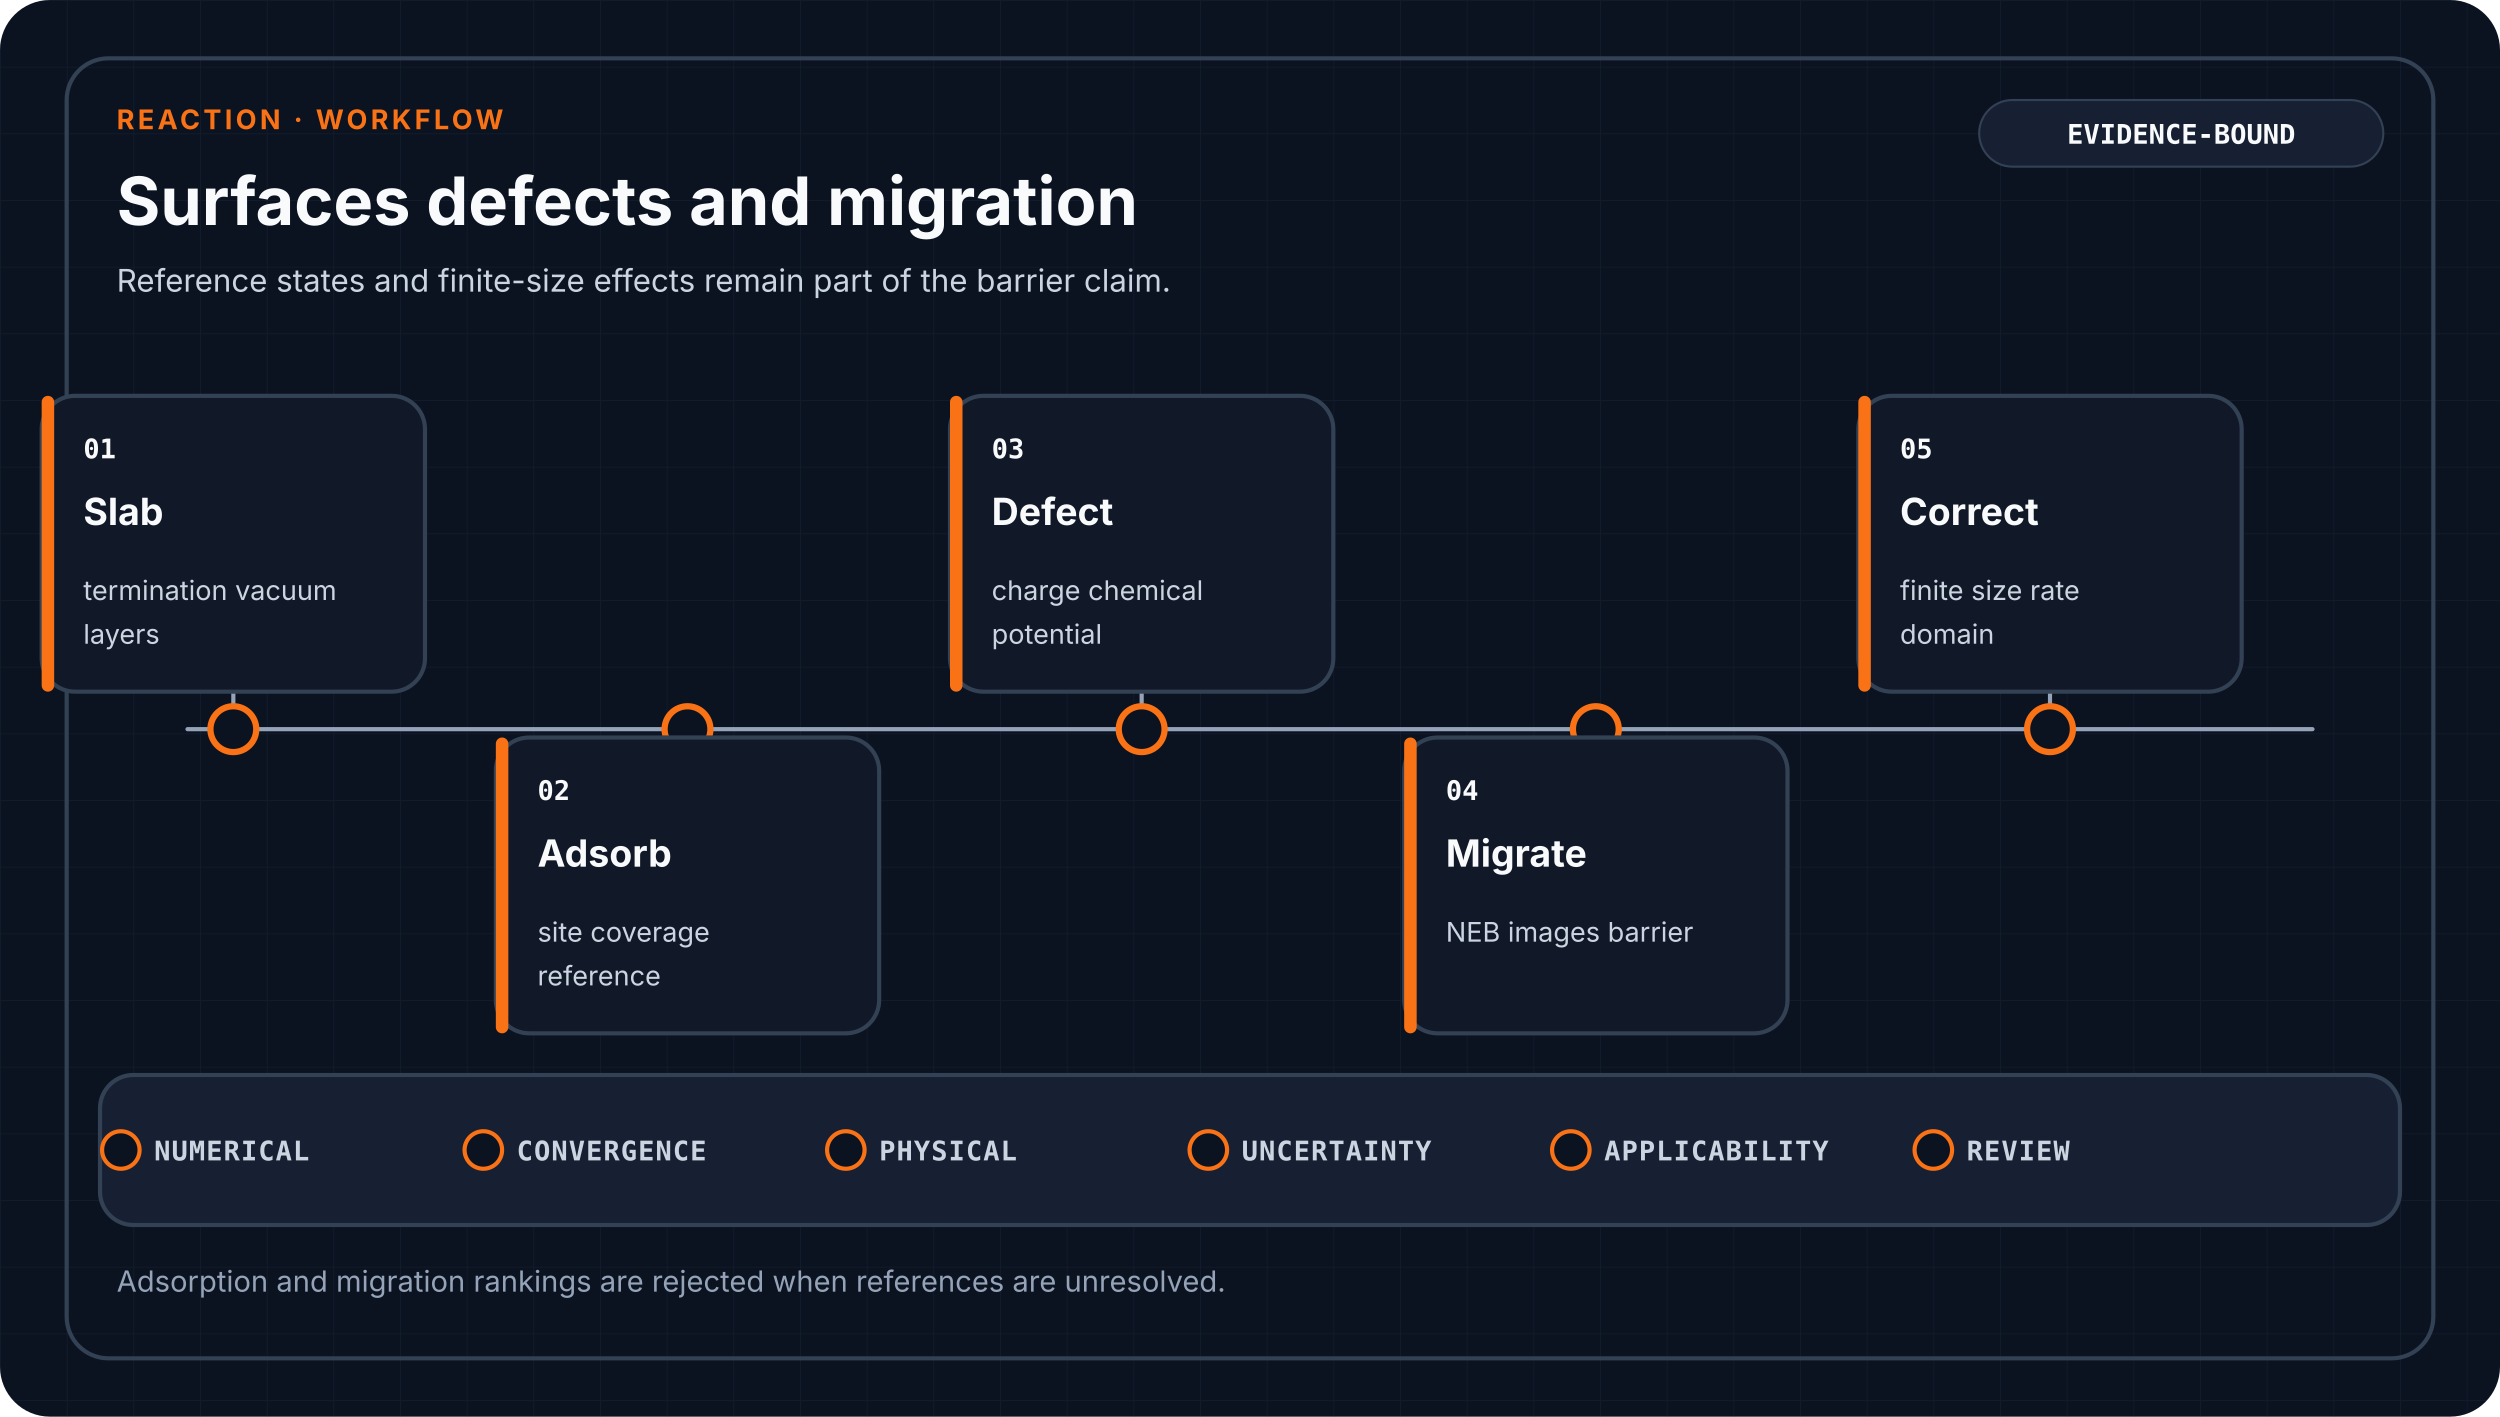
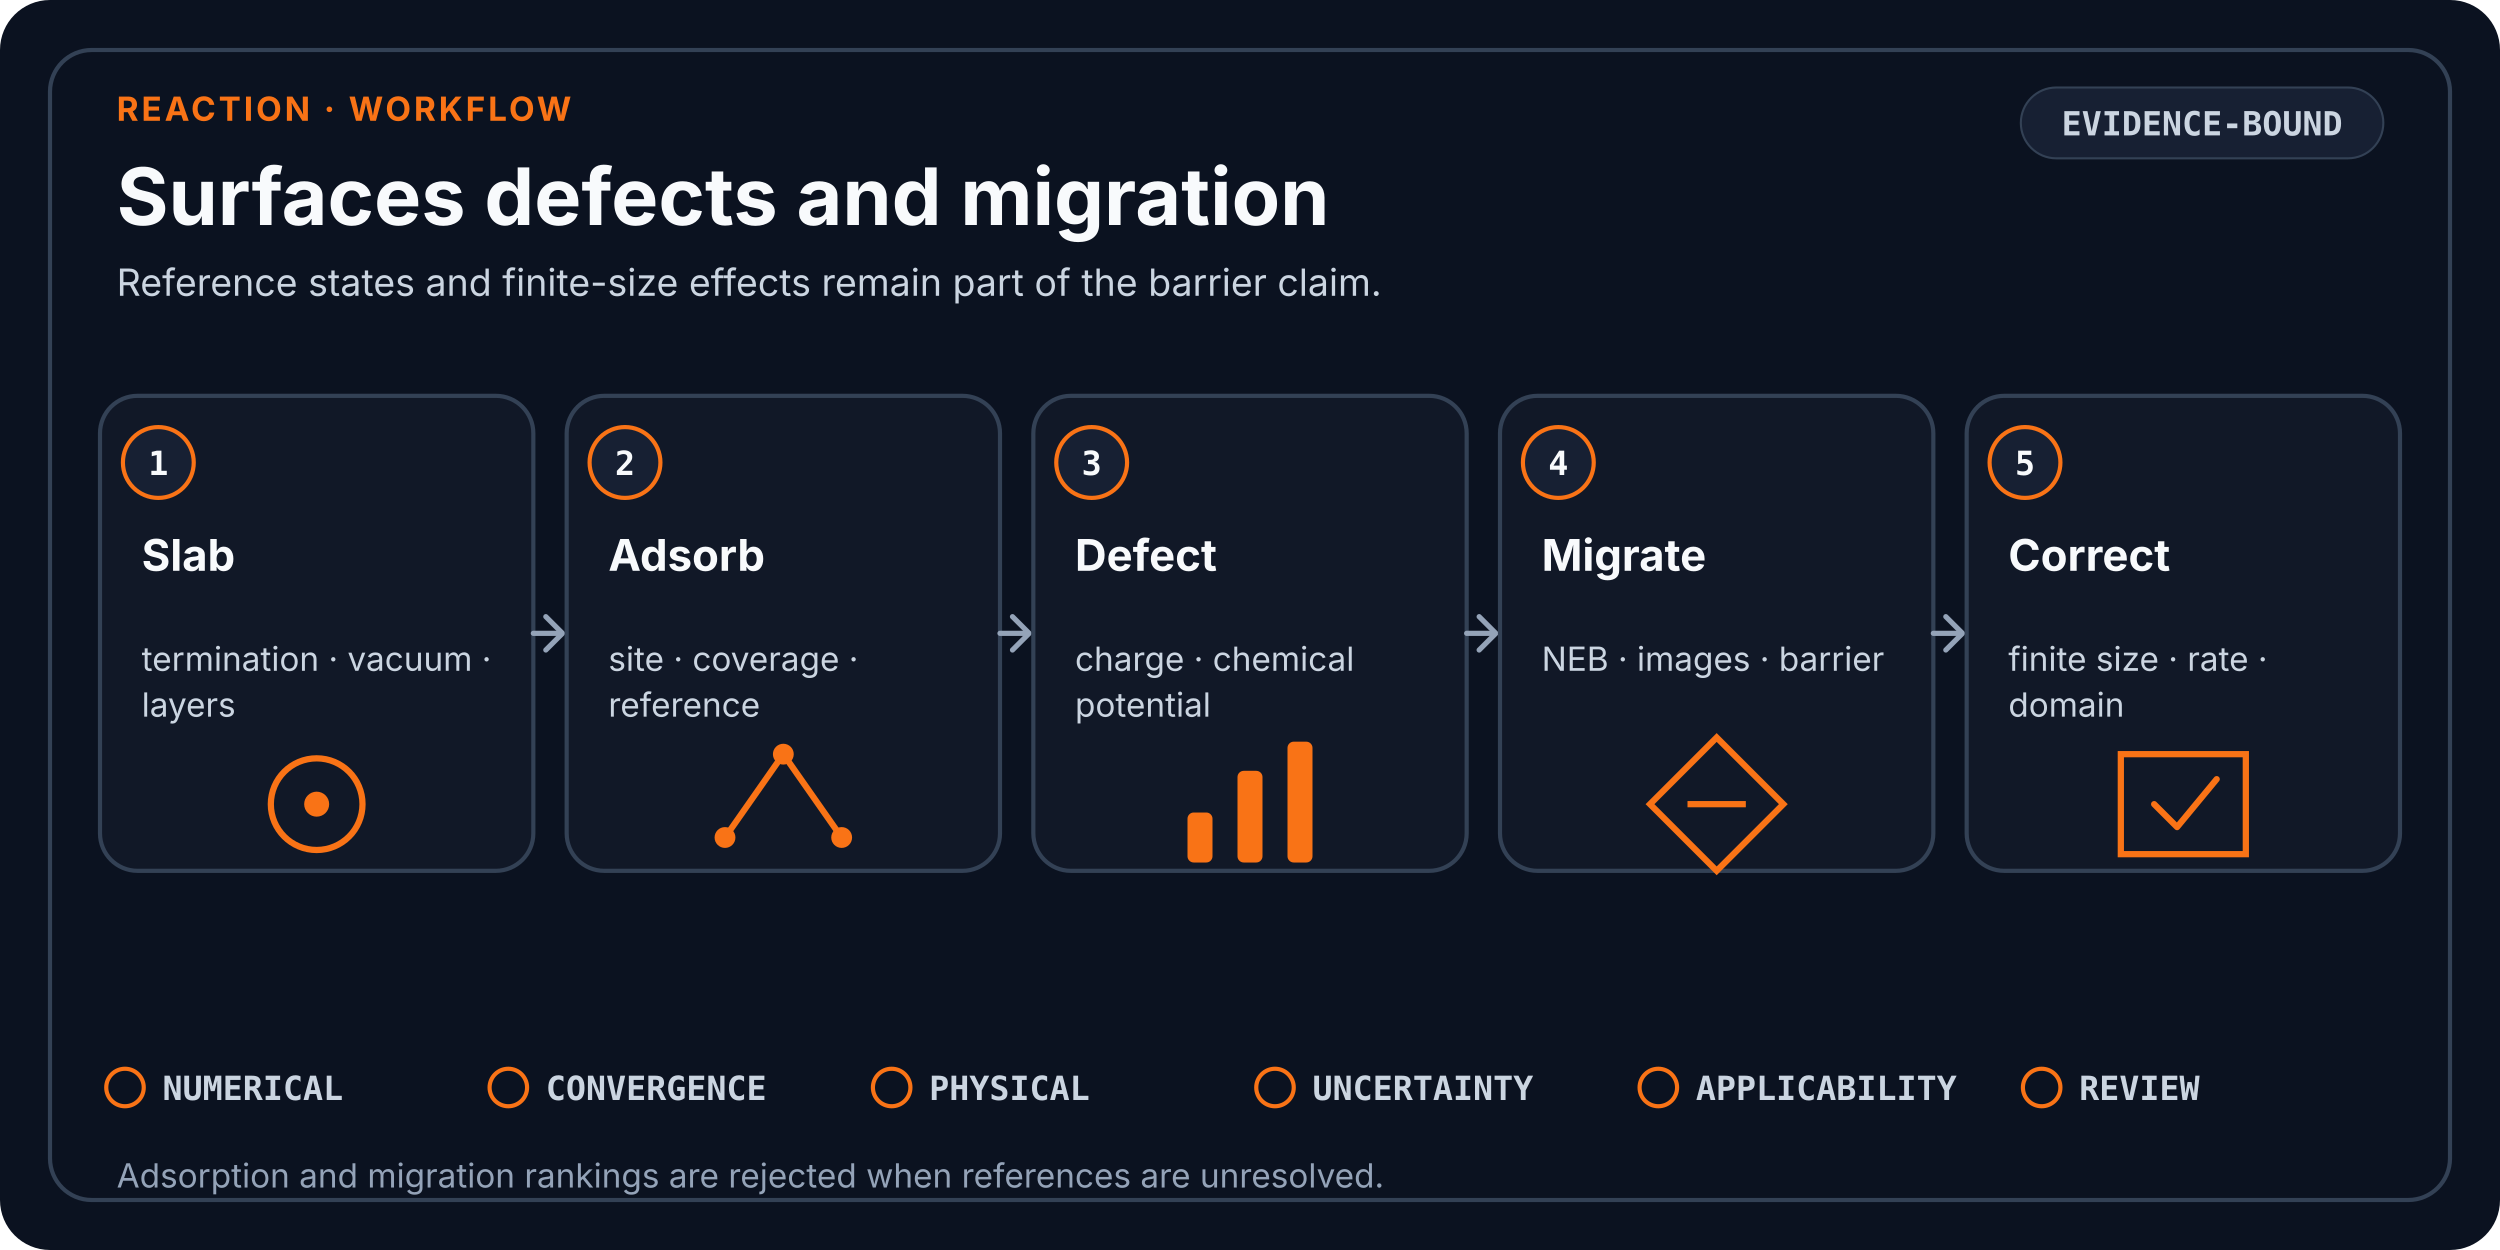
- <svg xmlns="http://www.w3.org/2000/svg" viewBox="0 0 1200 680" role="img" aria-labelledby="title desc" data-design-system="uiux-pro-max-scientific-swiss-v2" data-family="reaction" data-layout="workflow">
-   <defs>
-     <pattern id="grid" width="32" height="32" patternUnits="userSpaceOnUse">
-       <path d="M32 0H0V32" fill="none" stroke="#334155" stroke-width="1" opacity="0.18" />
-     </pattern>
-   </defs>
+ <svg xmlns="http://www.w3.org/2000/svg" viewBox="0 0 1200 600" role="img" aria-labelledby="title desc" data-design-system="uiux-pro-max-scientific-swiss-v3" data-layout="workflow" data-family="reaction">
  <style>
-     .eyebrow { fill: #F97316; font-family: ui-sans-serif, system-ui, -apple-system, Segoe UI, sans-serif; font-size: 13px; font-weight: 700; letter-spacing: 1.6px; }
-     .heading { fill: #F8FAFC; font-family: ui-sans-serif, system-ui, -apple-system, Segoe UI, sans-serif; font-size: 32px; font-weight: 700; }
-     .subtitle { fill: #CBD5E1; font-family: ui-sans-serif, system-ui, -apple-system, Segoe UI, sans-serif; font-size: 15px; font-weight: 400; }
-     .stage { fill: #F8FAFC; font-family: ui-sans-serif, system-ui, -apple-system, Segoe UI, sans-serif; font-size: 18px; font-weight: 650; }
-     .detail { fill: #CBD5E1; font-family: ui-sans-serif, system-ui, -apple-system, Segoe UI, sans-serif; font-size: 13px; font-weight: 400; }
-     .mono { fill: #F8FAFC; font-family: ui-monospace, SFMono-Regular, Consolas, monospace; font-size: 13px; font-weight: 700; }
-     .gate { fill: #CBD5E1; font-family: ui-monospace, SFMono-Regular, Consolas, monospace; font-size: 13px; font-weight: 650; letter-spacing: 0.5px; }
-     .footer { fill: #94A3B8; font-family: ui-sans-serif, system-ui, -apple-system, Segoe UI, sans-serif; font-size: 14px; font-weight: 400; }
+     .eyebrow { fill: #F97316; font-family: ui-sans-serif, system-ui, -apple-system, Segoe UI, sans-serif; font-size: 16px; font-weight: 700; letter-spacing: 1.4px; }
+     .heading { fill: #F8FAFC; font-family: ui-sans-serif, system-ui, -apple-system, Segoe UI, sans-serif; font-size: 38px; font-weight: 700; }
+     .subtitle { fill: #CBD5E1; font-family: ui-sans-serif, system-ui, -apple-system, Segoe UI, sans-serif; font-size: 18px; font-weight: 400; }
    .card { fill: #111827; stroke: #334155; stroke-width: 2; }
    .raised { fill: #172033; stroke: #334155; stroke-width: 2; }
-     .link { fill: none; stroke: #94A3B8; stroke-width: 2; stroke-linecap: round; stroke-linejoin: round; }
+     .index { fill: #F8FAFC; font-family: ui-monospace, SFMono-Regular, Consolas, monospace; font-size: 16px; font-weight: 700; }
+     .stage { fill: #F8FAFC; font-family: ui-sans-serif, system-ui, -apple-system, Segoe UI, sans-serif; font-size: 21px; font-weight: 650; }
+     .detail { fill: #CBD5E1; font-family: ui-sans-serif, system-ui, -apple-system, Segoe UI, sans-serif; font-size: 16px; font-weight: 400; }
+     .mono { fill: #CBD5E1; font-family: ui-monospace, SFMono-Regular, Consolas, monospace; font-size: 16px; font-weight: 650; }
+     .gate { fill: #CBD5E1; font-family: ui-monospace, SFMono-Regular, Consolas, monospace; font-size: 16px; font-weight: 650; }
+     .footer { fill: #94A3B8; font-family: ui-sans-serif, system-ui, -apple-system, Segoe UI, sans-serif; font-size: 16px; font-weight: 400; }
+     .line { fill: none; stroke: #94A3B8; stroke-width: 2.5; stroke-linecap: round; stroke-linejoin: round; }
  </style>
-   <rect width="1200" height="680" rx="24" fill="#0B1220" />
-   <rect width="1200" height="680" rx="24" fill="url(#grid)" />
-   <rect x="32" y="28" width="1136" height="624" rx="20" fill="none" stroke="#334155" stroke-width="2" />
-   <text x="56" y="62" class="eyebrow">REACTION · WORKFLOW</text>
+   <rect width="1200" height="600" rx="24" fill="#0B1220" />
+   <rect x="24" y="24" width="1152" height="552" rx="20" fill="none" stroke="#334155" stroke-width="2" />
+   <text x="56" y="58" class="eyebrow">REACTION · WORKFLOW</text>
  <text x="56" y="108" class="heading">Surfaces defects and migration</text>
-   <text x="56.0" y="140.0" text-anchor="start" class="subtitle">
+   <text x="56.0" y="142.0" text-anchor="start" class="subtitle">
    <tspan x="56.0" dy="0">Reference states and finite-size effects remain part of the barrier claim.</tspan>
  </text>
-   <rect x="950" y="48" width="194" height="32" rx="16" fill="#172033" stroke="#334155" />
-   <text x="1047" y="69" text-anchor="middle" class="mono">EVIDENCE-BOUND</text>
-   <path d="M90 350H1110" class="link" />
-   <path d="M112 350V332" class="link" />
-   <circle cx="112" cy="350" r="11" fill="#0B1220" stroke="#F97316" stroke-width="3" />
-   <rect x="20" y="190" width="184" height="142" rx="16" class="card" />
-   <rect x="20" y="190" width="6" height="142" rx="3" fill="#F97316" />
-   <text x="40" y="220" class="mono">01</text>
-   <text x="40.0" y="252.0" text-anchor="start" class="stage">
-     <tspan x="40.0" dy="0">Slab</tspan>
+   <rect x="970" y="42" width="174" height="34" rx="17" fill="#172033" stroke="#334155" />
+   <text x="1057" y="65" text-anchor="middle" class="mono">EVIDENCE-BOUND</text>
+   <rect x="48" y="190" width="208" height="228" rx="18" class="card" />
+   <circle cx="76" cy="222" r="17" fill="#172033" stroke="#F97316" stroke-width="2" />
+   <text x="76" y="228" text-anchor="middle" class="index">1</text>
+   <text x="68.0" y="274.0" text-anchor="start" class="stage">
+     <tspan x="68.0" dy="0">Slab</tspan>
  </text>
-   <text x="40.0" y="288.0" text-anchor="start" class="detail">
-     <tspan x="40.0" dy="0">termination vacuum</tspan>
-     <tspan x="40.0" dy="21">layers</tspan>
+   <text x="68.0" y="322.0" text-anchor="start" class="detail">
+     <tspan x="68.0" dy="0">termination · vacuum ·</tspan>
+     <tspan x="68.0" dy="22">layers</tspan>
  </text>
-   <path d="M330 350V354" class="link" />
-   <circle cx="330" cy="350" r="11" fill="#0B1220" stroke="#F97316" stroke-width="3" />
-   <rect x="238" y="354" width="184" height="142" rx="16" class="card" />
-   <rect x="238" y="354" width="6" height="142" rx="3" fill="#F97316" />
-   <text x="258" y="384" class="mono">02</text>
-   <text x="258.0" y="416.0" text-anchor="start" class="stage">
-     <tspan x="258.0" dy="0">Adsorb</tspan>
+   <circle cx="152.0" cy="386.0" r="22" fill="none" stroke="#F97316" stroke-width="3" />
+   <circle cx="152.0" cy="386.0" r="6" fill="#F97316" />
+   <path d="M256 304H268" class="line" />
+   <path d="M262 296L270 304L262 312" class="line" />
+   <rect x="272" y="190" width="208" height="228" rx="18" class="card" />
+   <circle cx="300" cy="222" r="17" fill="#172033" stroke="#F97316" stroke-width="2" />
+   <text x="300" y="228" text-anchor="middle" class="index">2</text>
+   <text x="292.0" y="274.0" text-anchor="start" class="stage">
+     <tspan x="292.0" dy="0">Adsorb</tspan>
  </text>
-   <text x="258.0" y="452.0" text-anchor="start" class="detail">
-     <tspan x="258.0" dy="0">site coverage</tspan>
-     <tspan x="258.0" dy="21">reference</tspan>
+   <text x="292.0" y="322.0" text-anchor="start" class="detail">
+     <tspan x="292.0" dy="0">site · coverage ·</tspan>
+     <tspan x="292.0" dy="22">reference</tspan>
  </text>
-   <path d="M548 350V332" class="link" />
-   <circle cx="548" cy="350" r="11" fill="#0B1220" stroke="#F97316" stroke-width="3" />
-   <rect x="456" y="190" width="184" height="142" rx="16" class="card" />
-   <rect x="456" y="190" width="6" height="142" rx="3" fill="#F97316" />
-   <text x="476" y="220" class="mono">03</text>
-   <text x="476.0" y="252.0" text-anchor="start" class="stage">
-     <tspan x="476.0" dy="0">Defect</tspan>
+   <path d="M348.0 402.0L376.0 362.0L404.0 402.0" fill="none" stroke="#F97316" stroke-width="3" />
+   <circle cx="348.0" cy="402.0" r="5" fill="#F97316" />
+   <circle cx="376.0" cy="362.0" r="5" fill="#F97316" />
+   <circle cx="404.0" cy="402.0" r="5" fill="#F97316" />
+   <path d="M480 304H492" class="line" />
+   <path d="M486 296L494 304L486 312" class="line" />
+   <rect x="496" y="190" width="208" height="228" rx="18" class="card" />
+   <circle cx="524" cy="222" r="17" fill="#172033" stroke="#F97316" stroke-width="2" />
+   <text x="524" y="228" text-anchor="middle" class="index">3</text>
+   <text x="516.0" y="274.0" text-anchor="start" class="stage">
+     <tspan x="516.0" dy="0">Defect</tspan>
  </text>
-   <text x="476.0" y="288.0" text-anchor="start" class="detail">
-     <tspan x="476.0" dy="0">charge chemical</tspan>
-     <tspan x="476.0" dy="21">potential</tspan>
+   <text x="516.0" y="322.0" text-anchor="start" class="detail">
+     <tspan x="516.0" dy="0">charge · chemical</tspan>
+     <tspan x="516.0" dy="22">potential</tspan>
  </text>
-   <path d="M766 350V354" class="link" />
-   <circle cx="766" cy="350" r="11" fill="#0B1220" stroke="#F97316" stroke-width="3" />
-   <rect x="674" y="354" width="184" height="142" rx="16" class="card" />
-   <rect x="674" y="354" width="6" height="142" rx="3" fill="#F97316" />
-   <text x="694" y="384" class="mono">04</text>
-   <text x="694.0" y="416.0" text-anchor="start" class="stage">
-     <tspan x="694.0" dy="0">Migrate</tspan>
+   <rect x="570.0" y="390.0" width="12" height="24" rx="3" fill="#F97316" />
+   <rect x="594.0" y="370.0" width="12" height="44" rx="3" fill="#F97316" />
+   <rect x="618.0" y="356.0" width="12" height="58" rx="3" fill="#F97316" />
+   <path d="M704 304H716" class="line" />
+   <path d="M710 296L718 304L710 312" class="line" />
+   <rect x="720" y="190" width="208" height="228" rx="18" class="card" />
+   <circle cx="748" cy="222" r="17" fill="#172033" stroke="#F97316" stroke-width="2" />
+   <text x="748" y="228" text-anchor="middle" class="index">4</text>
+   <text x="740.0" y="274.0" text-anchor="start" class="stage">
+     <tspan x="740.0" dy="0">Migrate</tspan>
  </text>
-   <text x="694.0" y="452.0" text-anchor="start" class="detail">
-     <tspan x="694.0" dy="0">NEB images barrier</tspan>
+   <text x="740.0" y="322.0" text-anchor="start" class="detail">
+     <tspan x="740.0" dy="0">NEB · images · barrier</tspan>
  </text>
-   <path d="M984 350V332" class="link" />
-   <circle cx="984" cy="350" r="11" fill="#0B1220" stroke="#F97316" stroke-width="3" />
-   <rect x="892" y="190" width="184" height="142" rx="16" class="card" />
-   <rect x="892" y="190" width="6" height="142" rx="3" fill="#F97316" />
-   <text x="912" y="220" class="mono">05</text>
-   <text x="912.0" y="252.0" text-anchor="start" class="stage">
-     <tspan x="912.0" dy="0">Correct</tspan>
+   <path d="M824.0 354.0L856.0 386.0L824.0 418.0L792.0 386.0Z" fill="none" stroke="#F97316" stroke-width="3" />
+   <path d="M810.0 386.0H838.0" stroke="#F97316" stroke-width="3" />
+   <path d="M928 304H940" class="line" />
+   <path d="M934 296L942 304L934 312" class="line" />
+   <rect x="944" y="190" width="208" height="228" rx="18" class="card" />
+   <circle cx="972" cy="222" r="17" fill="#172033" stroke="#F97316" stroke-width="2" />
+   <text x="972" y="228" text-anchor="middle" class="index">5</text>
+   <text x="964.0" y="274.0" text-anchor="start" class="stage">
+     <tspan x="964.0" dy="0">Correct</tspan>
  </text>
-   <text x="912.0" y="288.0" text-anchor="start" class="detail">
-     <tspan x="912.0" dy="0">finite size rate</tspan>
-     <tspan x="912.0" dy="21">domain</tspan>
+   <text x="964.0" y="322.0" text-anchor="start" class="detail">
+     <tspan x="964.0" dy="0">finite size · rate ·</tspan>
+     <tspan x="964.0" dy="22">domain</tspan>
  </text>
-   <rect x="48" y="516" width="1104" height="72" rx="16" class="raised" />
-   <circle cx="58" cy="552" r="9" fill="#0B1220" stroke="#F97316" stroke-width="2" />
-   <text x="74" y="557" class="gate">NUMERICAL</text>
-   <circle cx="232" cy="552" r="9" fill="#0B1220" stroke="#F97316" stroke-width="2" />
-   <text x="248" y="557" class="gate">CONVERGENCE</text>
-   <circle cx="406" cy="552" r="9" fill="#0B1220" stroke="#F97316" stroke-width="2" />
-   <text x="422" y="557" class="gate">PHYSICAL</text>
-   <circle cx="580" cy="552" r="9" fill="#0B1220" stroke="#F97316" stroke-width="2" />
-   <text x="596" y="557" class="gate">UNCERTAINTY</text>
-   <circle cx="754" cy="552" r="9" fill="#0B1220" stroke="#F97316" stroke-width="2" />
-   <text x="770" y="557" class="gate">APPLICABILITY</text>
-   <circle cx="928" cy="552" r="9" fill="#0B1220" stroke="#F97316" stroke-width="2" />
-   <text x="944" y="557" class="gate">REVIEW</text>
-   <text x="56.0" y="620.0" text-anchor="start" class="footer">
+   <path d="M1018.0 362.0H1078.0V410.0H1018.0Z" fill="none" stroke="#F97316" stroke-width="3" />
+   <path d="M1034.0 386.0L1045.0 397.0L1064.0 374.0" fill="none" stroke="#F97316" stroke-width="3" stroke-linecap="round" stroke-linejoin="round" />
+   <circle cx="60.0" cy="522.0" r="9" fill="none" stroke="#F97316" stroke-width="2" />
+   <text x="78.0" y="528.0" class="gate">NUMERICAL</text>
+   <circle cx="244.0" cy="522.0" r="9" fill="none" stroke="#F97316" stroke-width="2" />
+   <text x="262.0" y="528.0" class="gate">CONVERGENCE</text>
+   <circle cx="428.0" cy="522.0" r="9" fill="none" stroke="#F97316" stroke-width="2" />
+   <text x="446.0" y="528.0" class="gate">PHYSICAL</text>
+   <circle cx="612.0" cy="522.0" r="9" fill="none" stroke="#F97316" stroke-width="2" />
+   <text x="630.0" y="528.0" class="gate">UNCERTAINTY</text>
+   <circle cx="796.0" cy="522.0" r="9" fill="none" stroke="#F97316" stroke-width="2" />
+   <text x="814.0" y="528.0" class="gate">APPLICABILITY</text>
+   <circle cx="980.0" cy="522.0" r="9" fill="none" stroke="#F97316" stroke-width="2" />
+   <text x="998.0" y="528.0" class="gate">REVIEW</text>
+   <text x="56.0" y="570.0" text-anchor="start" class="footer">
    <tspan x="56.0" dy="0">Adsorption and migration rankings are rejected when references are unresolved.</tspan>
  </text>
</svg>
